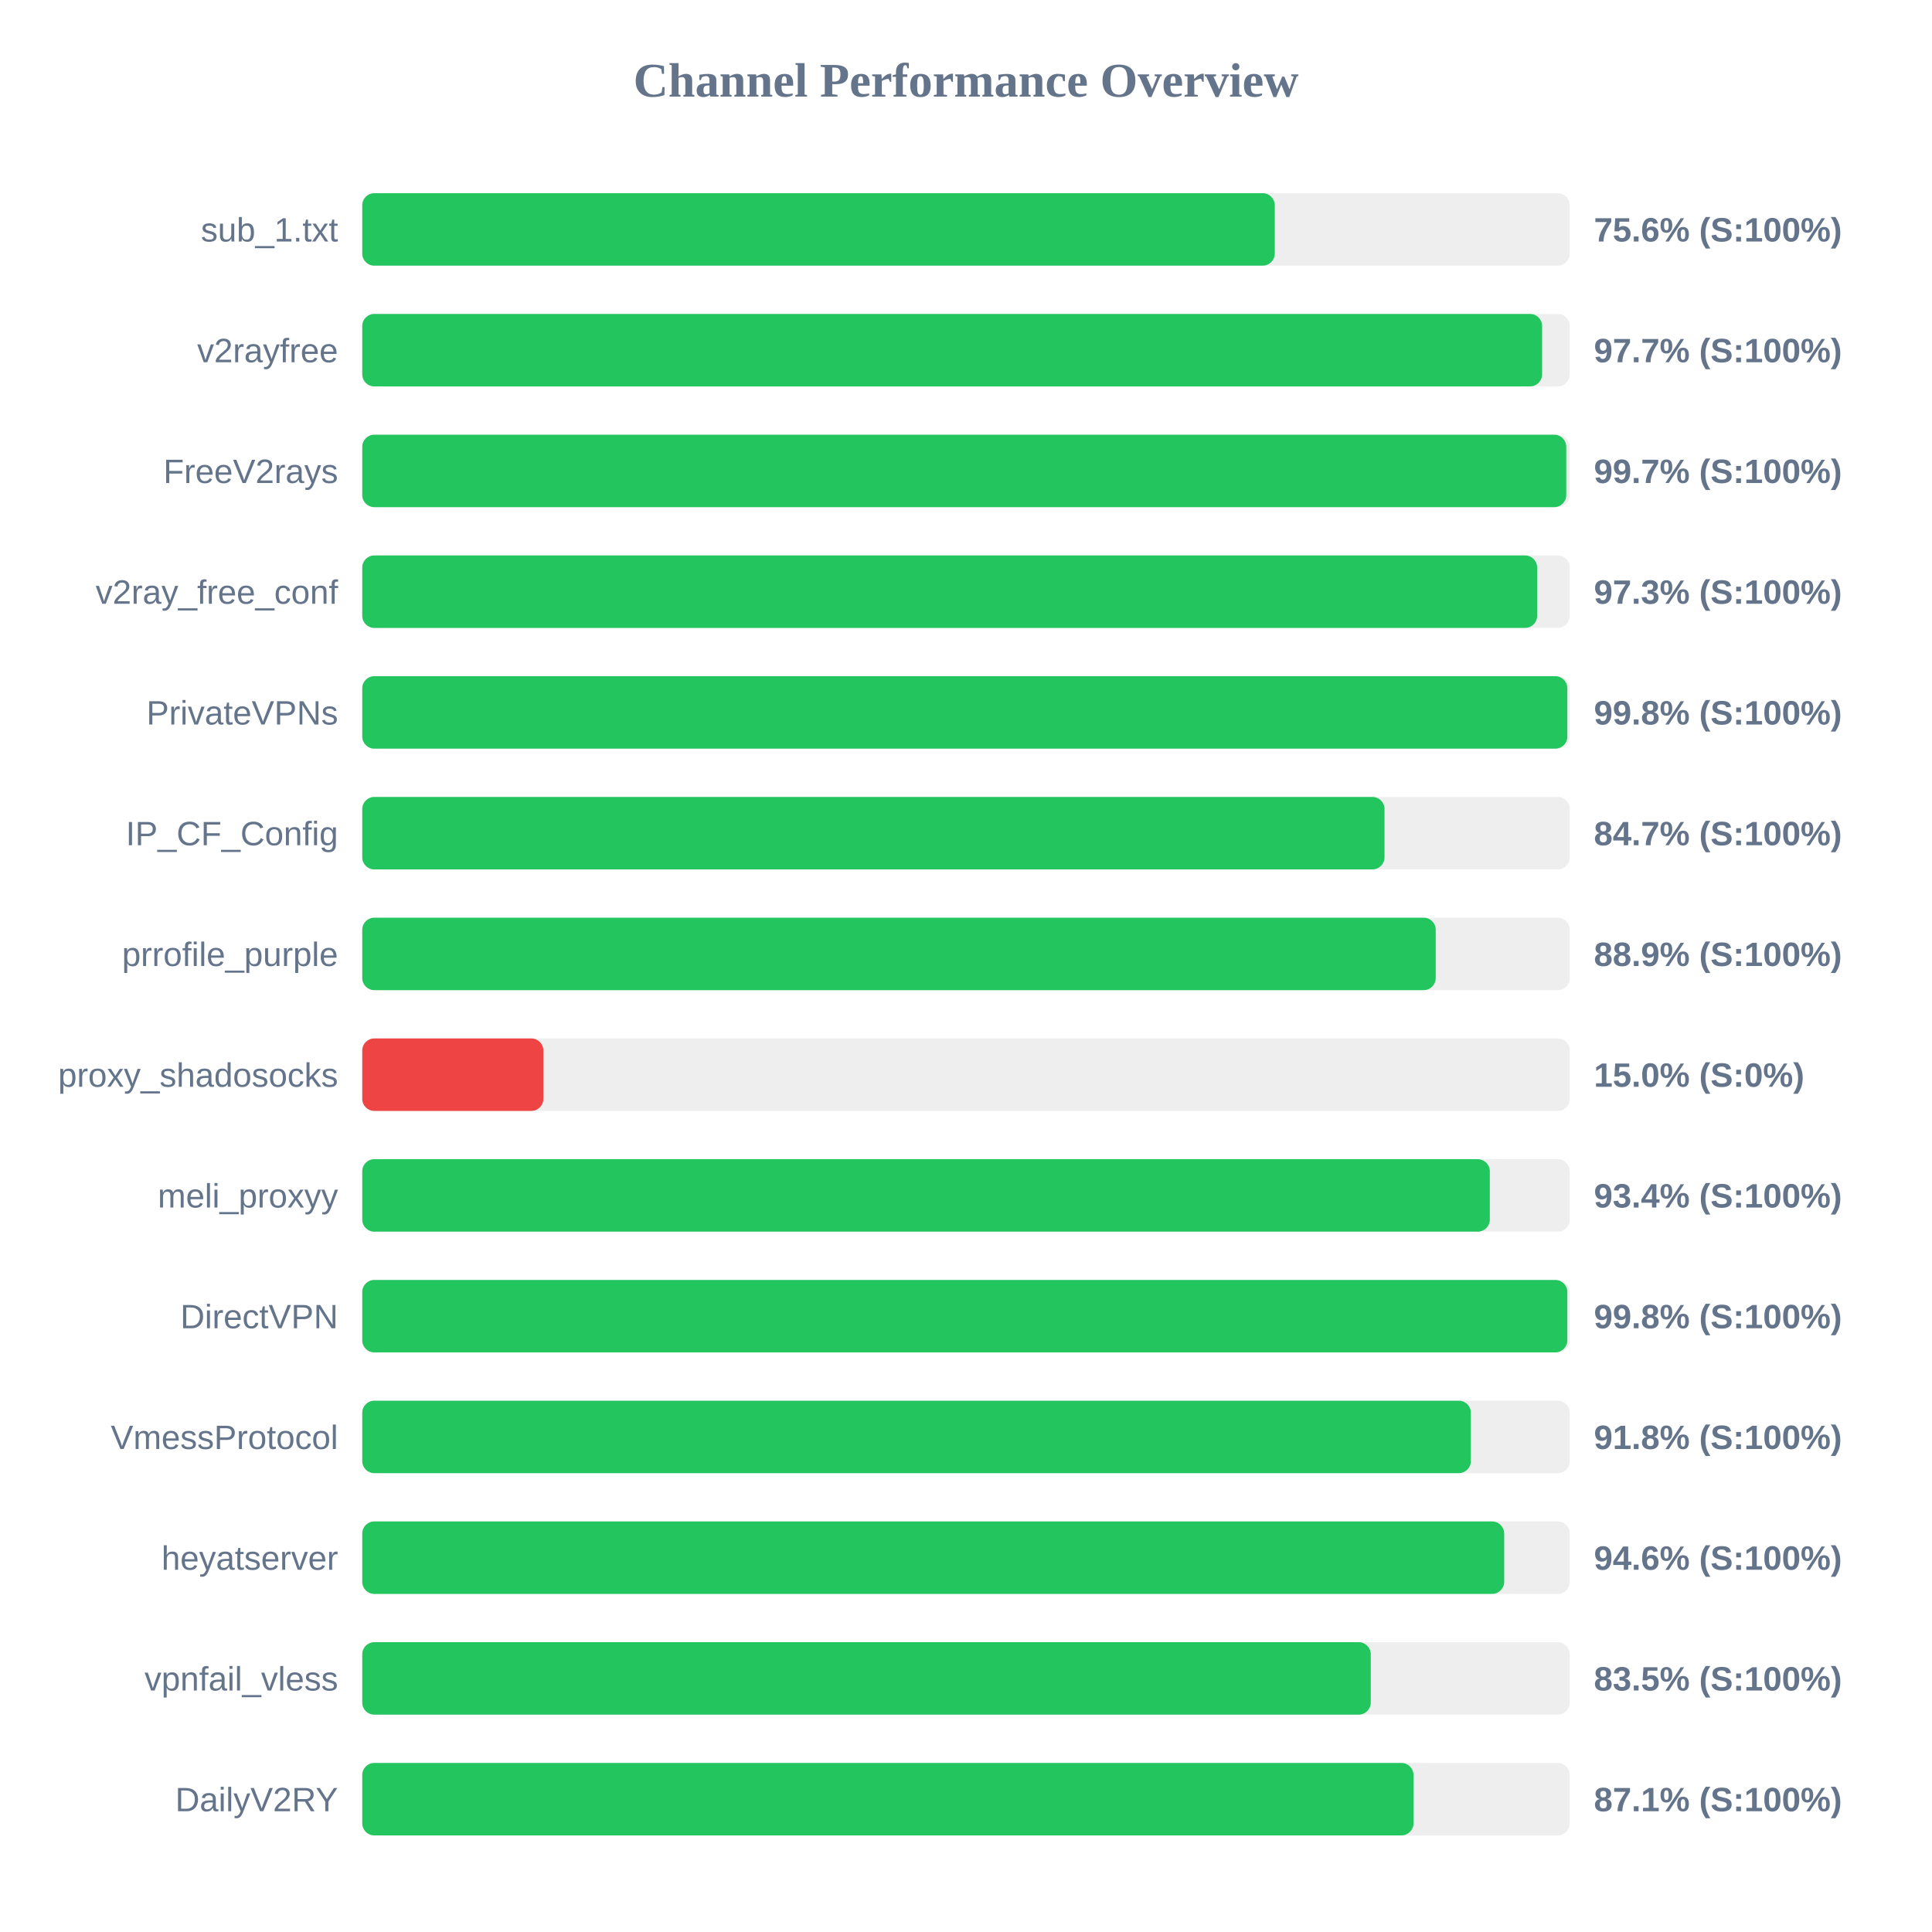
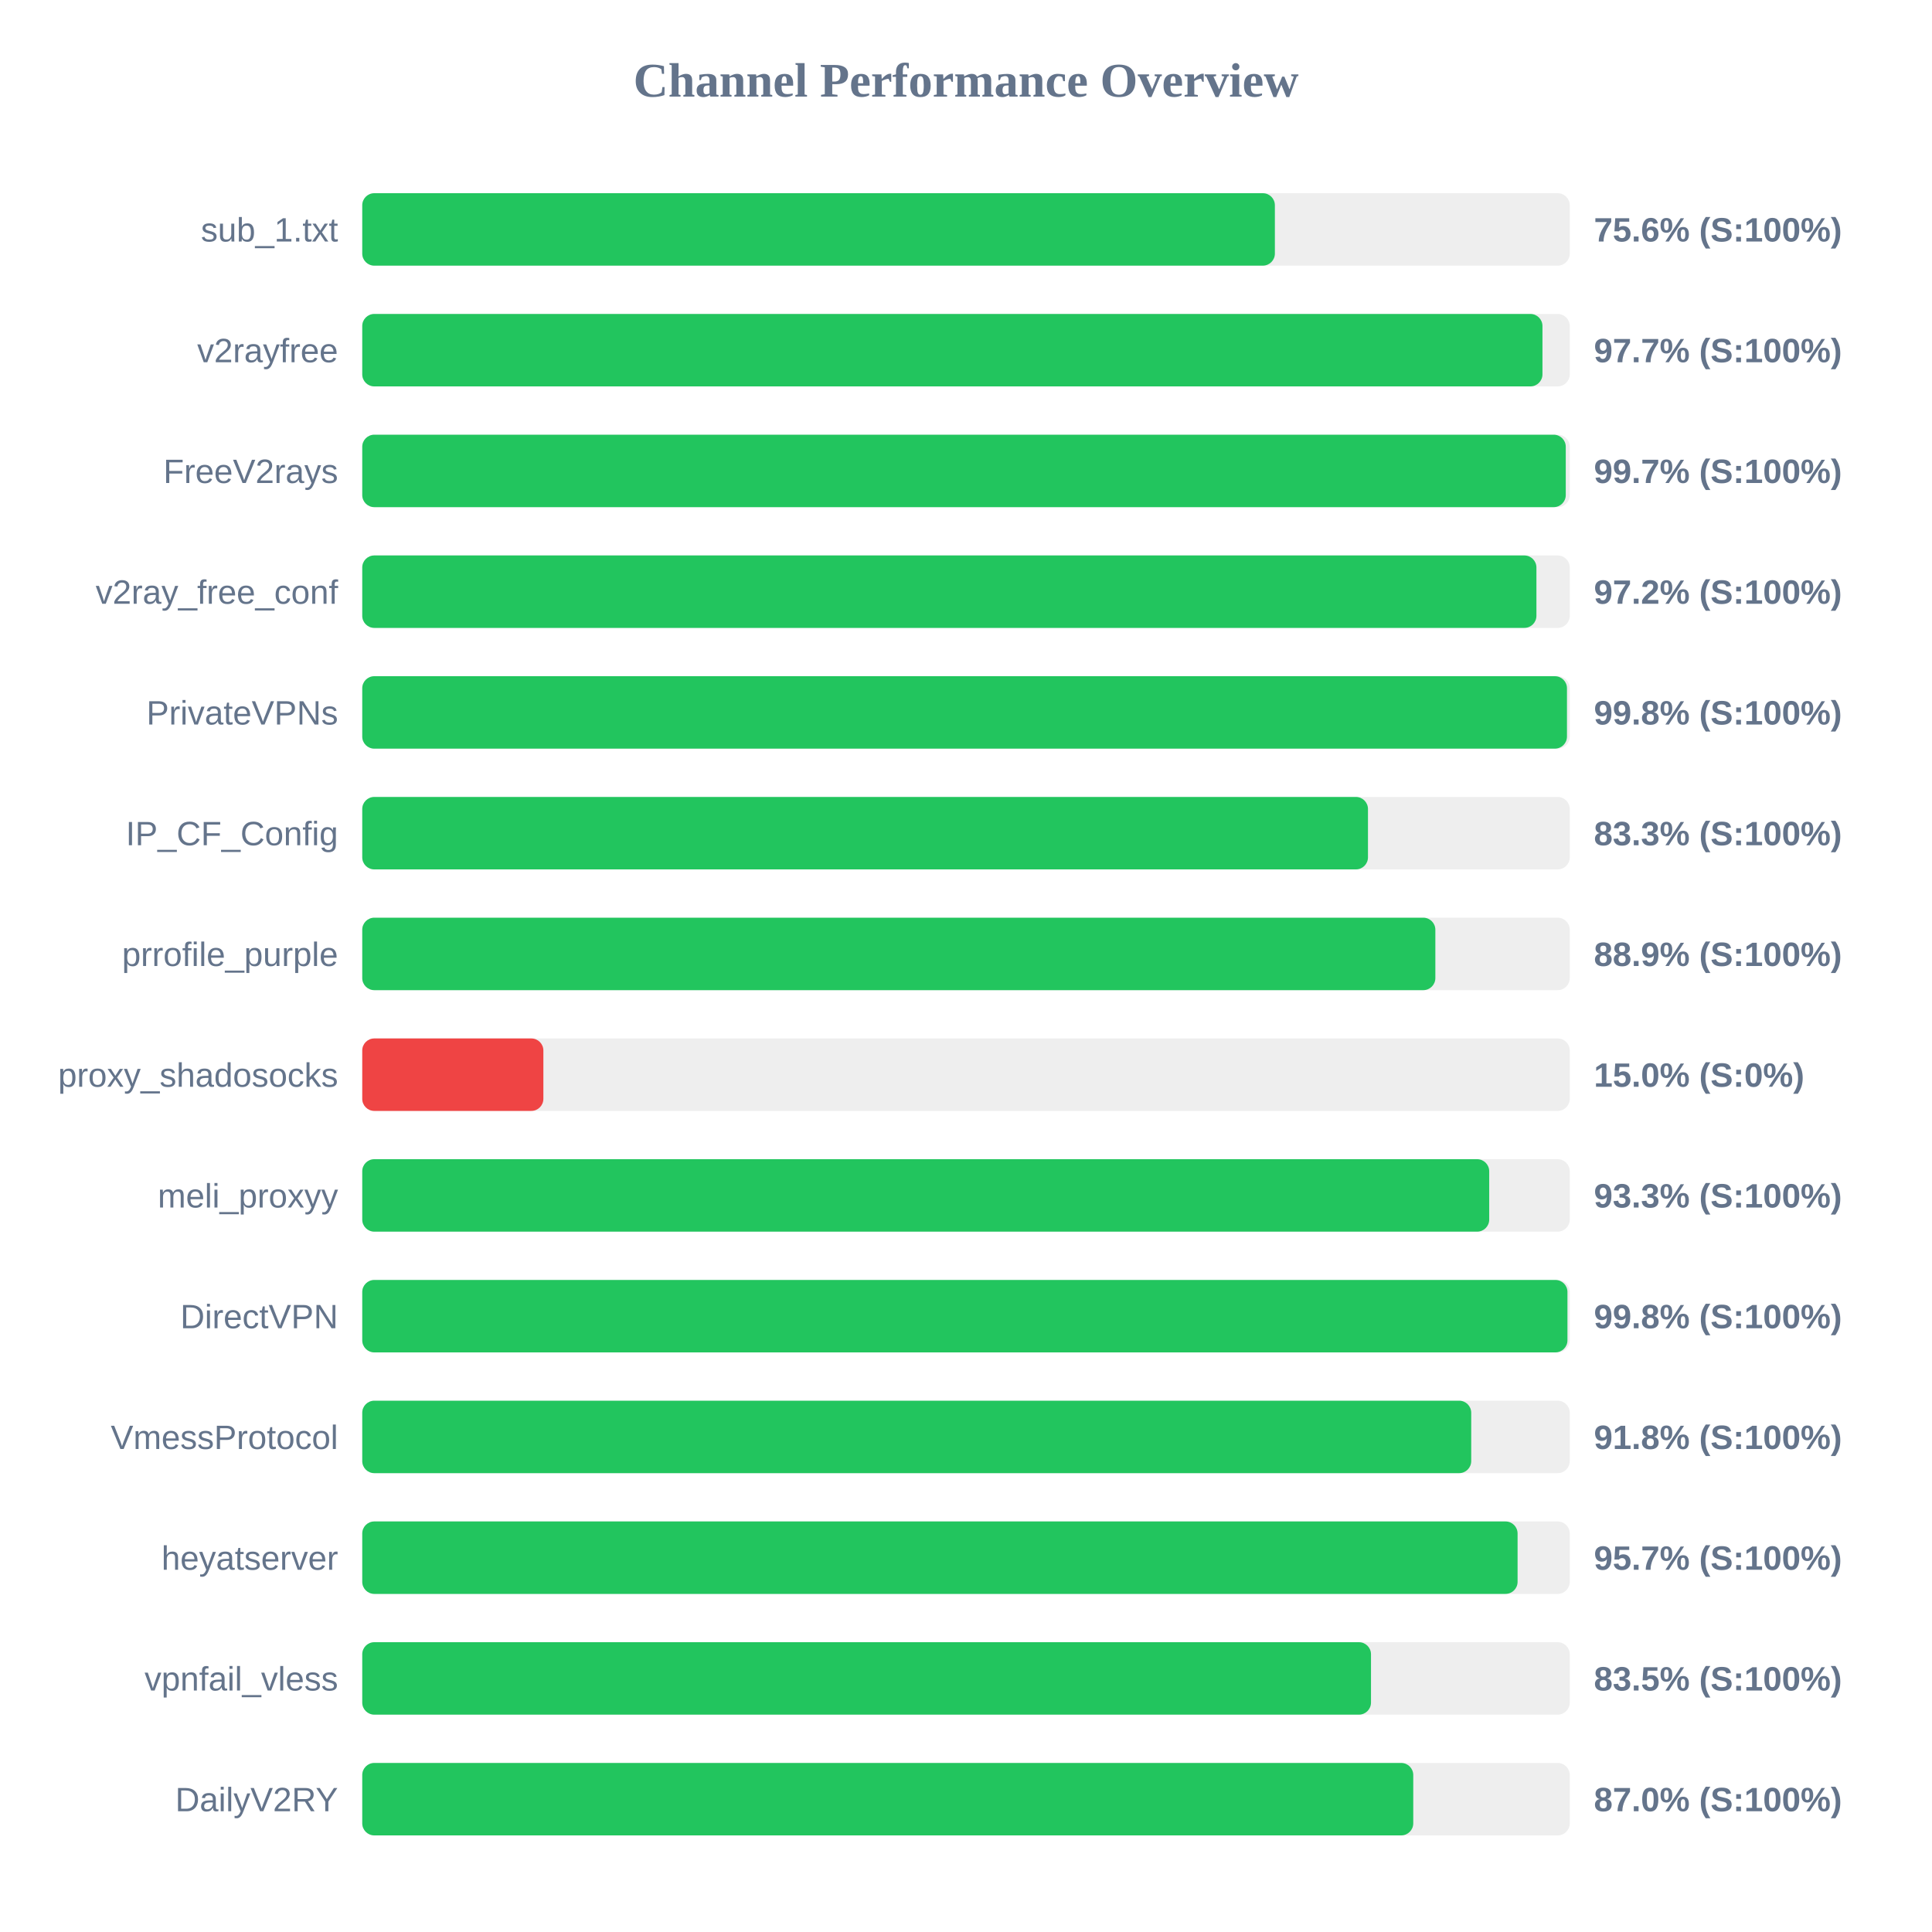
<svg xmlns="http://www.w3.org/2000/svg" width="800" height="800" version="1.1">
  <style>
        .row { font: 14px Arial; fill: #64748b; }
        .score { font: bold 14px Arial; fill: #64748b; }
    </style>
  <text x="400" y="40" text-anchor="middle" font-size="20px" font-weight="bold" fill="#64748b">Channel Performance Overview</text>
  <rect x="150" y="80" width="500" height="30" fill="#eee" rx="5" />
-   <rect x="150" y="80" width="377.85" height="30" fill="#22c55e" rx="5" />
+   <rect x="150" y="80" width="377.9" height="30" fill="#22c55e" rx="5" />
  <text x="140" y="100" text-anchor="end" class="row">sub_1.txt</text>
  <text x="660" y="100" text-anchor="start" class="score">75.6% (S:100%)</text>
  <rect x="150" y="130" width="500" height="30" fill="#eee" rx="5" />
-   <rect x="150" y="130" width="488.55" height="30" fill="#22c55e" rx="5" />
+   <rect x="150" y="130" width="488.7" height="30" fill="#22c55e" rx="5" />
  <text x="140" y="150" text-anchor="end" class="row">v2rayfree</text>
  <text x="660" y="150" text-anchor="start" class="score">97.7% (S:100%)</text>
  <rect x="150" y="180" width="500" height="30" fill="#eee" rx="5" />
-   <rect x="150" y="180" width="498.55" height="30" fill="#22c55e" rx="5" />
+   <rect x="150" y="180" width="498.35" height="30" fill="#22c55e" rx="5" />
  <text x="140" y="200" text-anchor="end" class="row">FreeV2rays</text>
  <text x="660" y="200" text-anchor="start" class="score">99.7% (S:100%)</text>
  <rect x="150" y="230" width="500" height="30" fill="#eee" rx="5" />
-   <rect x="150" y="230" width="486.5" height="30" fill="#22c55e" rx="5" />
+   <rect x="150" y="230" width="486.2" height="30" fill="#22c55e" rx="5" />
  <text x="140" y="250" text-anchor="end" class="row">v2ray_free_conf</text>
-   <text x="660" y="250" text-anchor="start" class="score">97.3% (S:100%)</text>
+   <text x="660" y="250" text-anchor="start" class="score">97.2% (S:100%)</text>
  <rect x="150" y="280" width="500" height="30" fill="#eee" rx="5" />
-   <rect x="150" y="280" width="499.0" height="30" fill="#22c55e" rx="5" />
+   <rect x="150" y="280" width="498.85" height="30" fill="#22c55e" rx="5" />
  <text x="140" y="300" text-anchor="end" class="row">PrivateVPNs</text>
  <text x="660" y="300" text-anchor="start" class="score">99.8% (S:100%)</text>
  <rect x="150" y="330" width="500" height="30" fill="#eee" rx="5" />
-   <rect x="150" y="330" width="423.3" height="30" fill="#22c55e" rx="5" />
+   <rect x="150" y="330" width="416.45" height="30" fill="#22c55e" rx="5" />
  <text x="140" y="350" text-anchor="end" class="row">IP_CF_Config</text>
-   <text x="660" y="350" text-anchor="start" class="score">84.7% (S:100%)</text>
+   <text x="660" y="350" text-anchor="start" class="score">83.3% (S:100%)</text>
  <rect x="150" y="380" width="500" height="30" fill="#eee" rx="5" />
-   <rect x="150" y="380" width="444.5" height="30" fill="#22c55e" rx="5" />
+   <rect x="150" y="380" width="444.35" height="30" fill="#22c55e" rx="5" />
  <text x="140" y="400" text-anchor="end" class="row">prrofile_purple</text>
  <text x="660" y="400" text-anchor="start" class="score">88.9% (S:100%)</text>
  <rect x="150" y="430" width="500" height="30" fill="#eee" rx="5" />
  <rect x="150" y="430" width="75.0" height="30" fill="#ef4444" rx="5" />
  <text x="140" y="450" text-anchor="end" class="row">proxy_shadosocks</text>
  <text x="660" y="450" text-anchor="start" class="score">15.0% (S:0%)</text>
  <rect x="150" y="480" width="500" height="30" fill="#eee" rx="5" />
-   <rect x="150" y="480" width="466.9" height="30" fill="#22c55e" rx="5" />
+   <rect x="150" y="480" width="466.65" height="30" fill="#22c55e" rx="5" />
  <text x="140" y="500" text-anchor="end" class="row">meli_proxyy</text>
-   <text x="660" y="500" text-anchor="start" class="score">93.4% (S:100%)</text>
+   <text x="660" y="500" text-anchor="start" class="score">93.3% (S:100%)</text>
  <rect x="150" y="530" width="500" height="30" fill="#eee" rx="5" />
-   <rect x="150" y="530" width="499.0" height="30" fill="#22c55e" rx="5" />
+   <rect x="150" y="530" width="499.05" height="30" fill="#22c55e" rx="5" />
  <text x="140" y="550" text-anchor="end" class="row">DirectVPN</text>
  <text x="660" y="550" text-anchor="start" class="score">99.8% (S:100%)</text>
  <rect x="150" y="580" width="500" height="30" fill="#eee" rx="5" />
-   <rect x="150" y="580" width="459.05" height="30" fill="#22c55e" rx="5" />
+   <rect x="150" y="580" width="459.2" height="30" fill="#22c55e" rx="5" />
  <text x="140" y="600" text-anchor="end" class="row">VmessProtocol</text>
  <text x="660" y="600" text-anchor="start" class="score">91.8% (S:100%)</text>
  <rect x="150" y="630" width="500" height="30" fill="#eee" rx="5" />
-   <rect x="150" y="630" width="472.85" height="30" fill="#22c55e" rx="5" />
+   <rect x="150" y="630" width="478.4" height="30" fill="#22c55e" rx="5" />
  <text x="140" y="650" text-anchor="end" class="row">heyatserver</text>
-   <text x="660" y="650" text-anchor="start" class="score">94.6% (S:100%)</text>
+   <text x="660" y="650" text-anchor="start" class="score">95.7% (S:100%)</text>
  <rect x="150" y="680" width="500" height="30" fill="#eee" rx="5" />
-   <rect x="150" y="680" width="417.6" height="30" fill="#22c55e" rx="5" />
+   <rect x="150" y="680" width="417.7" height="30" fill="#22c55e" rx="5" />
  <text x="140" y="700" text-anchor="end" class="row">vpnfail_vless</text>
  <text x="660" y="700" text-anchor="start" class="score">83.5% (S:100%)</text>
  <rect x="150" y="730" width="500" height="30" fill="#eee" rx="5" />
-   <rect x="150" y="730" width="435.3" height="30" fill="#22c55e" rx="5" />
+   <rect x="150" y="730" width="435.2" height="30" fill="#22c55e" rx="5" />
  <text x="140" y="750" text-anchor="end" class="row">DailyV2RY</text>
-   <text x="660" y="750" text-anchor="start" class="score">87.1% (S:100%)</text>
+   <text x="660" y="750" text-anchor="start" class="score">87.0% (S:100%)</text>
</svg>
